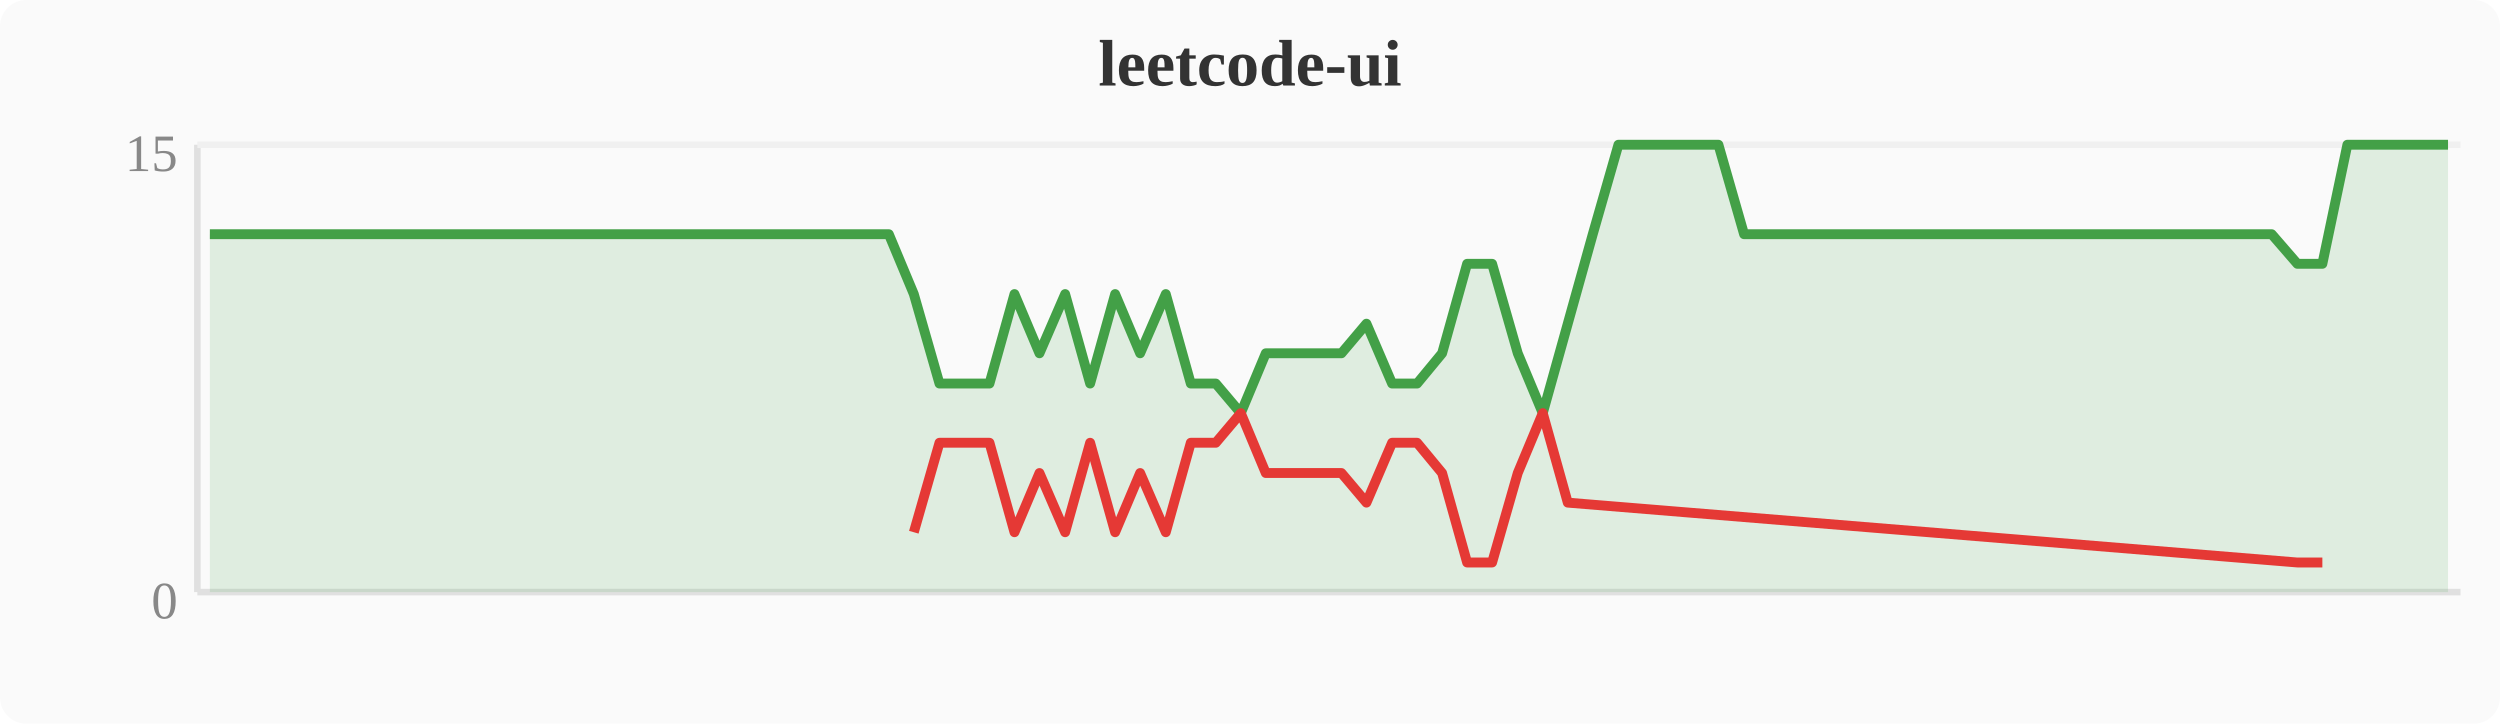
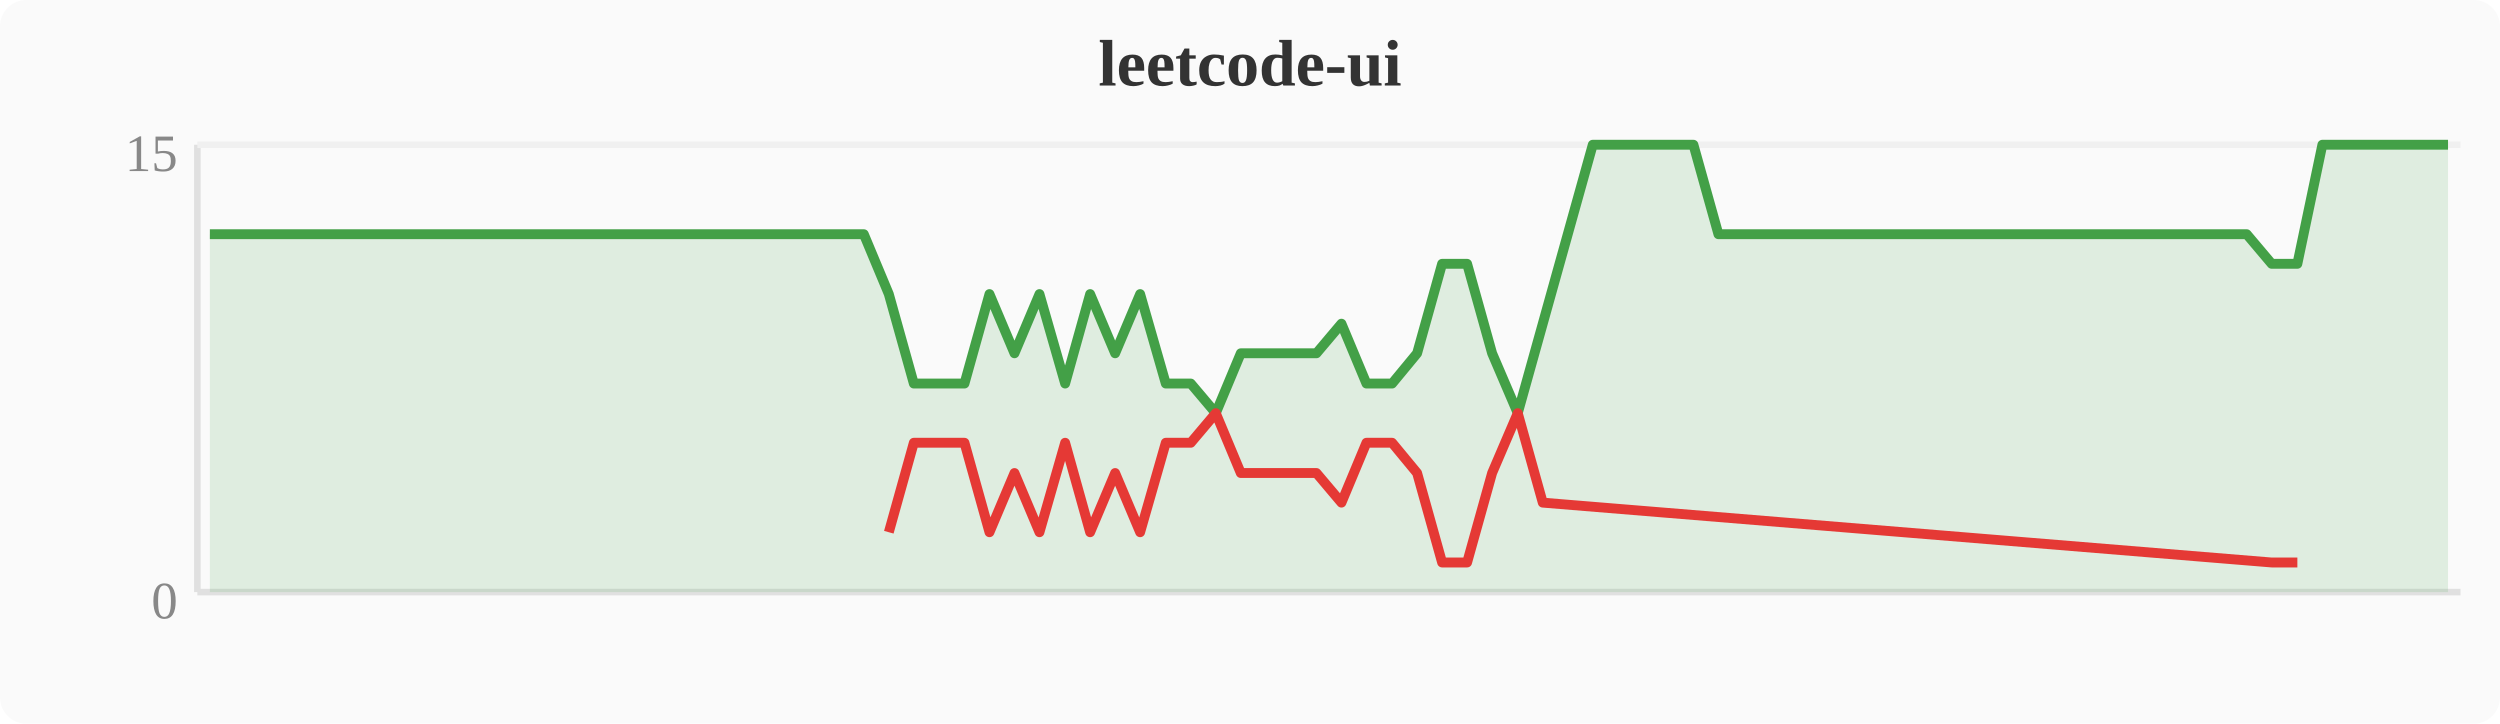
<svg xmlns="http://www.w3.org/2000/svg" width="380" height="110" viewBox="0 0 380 110">
  <rect width="380" height="110" fill="#fafafa" rx="4" />
  <text x="190" y="13" text-anchor="middle" font-size="10" font-weight="bold" fill="#333">leetcode-ui</text>
  <line x1="30" y1="22" x2="30" y2="90" stroke="#e0e0e0" stroke-width="1" />
  <line x1="30" y1="90" x2="374" y2="90" stroke="#e0e0e0" stroke-width="1" />
  <line x1="30" y1="22" x2="374" y2="22" stroke="#f0f0f0" stroke-width="1" />
  <text x="27" y="94" text-anchor="end" font-size="8" fill="#888">0</text>
  <text x="27" y="26" text-anchor="end" font-size="8" fill="#888">15</text>
-   <polygon points="31.9,35.6 35.7,35.6 39.6,35.6 43.4,35.6 47.2,35.6 51.0,35.6 54.8,35.6 58.7,35.6 62.5,35.6 66.3,35.6 70.1,35.6 74.0,35.6 77.8,35.6 81.6,35.6 85.4,35.6 89.2,35.6 93.1,35.6 96.9,35.6 100.7,35.6 104.5,35.6 108.4,35.6 112.2,35.6 116.0,35.6 119.8,35.6 123.6,35.6 127.5,35.6 131.3,35.6 135.1,35.6 138.9,44.7 142.8,58.3 146.6,58.3 150.4,58.3 154.2,44.7 158.0,53.7 161.9,44.7 165.7,58.3 169.5,44.7 173.3,53.7 177.2,44.7 181.0,58.3 184.8,58.3 188.6,62.8 192.4,53.7 196.3,53.7 200.1,53.7 203.9,53.7 207.7,49.2 211.6,58.3 215.4,58.3 219.2,53.7 223.0,40.1 226.8,40.1 230.7,53.7 234.5,62.8 238.3,49.2 242.1,35.6 246.0,22.0 249.8,22.0 253.6,22.0 257.4,22.0 261.2,22.0 265.1,35.6 268.9,35.6 272.7,35.6 276.5,35.6 280.4,35.6 284.2,35.6 288.0,35.6 291.8,35.6 295.6,35.6 299.5,35.6 303.3,35.6 307.1,35.6 310.9,35.6 314.8,35.6 318.6,35.6 322.4,35.6 326.2,35.6 330.0,35.6 333.9,35.6 337.7,35.6 341.5,35.6 345.3,35.6 349.2,40.1 353.0,40.1 356.8,22.0 360.6,22.0 364.4,22.0 368.3,22.0 372.1,22.0 372.1,90 31.9,90" fill="#43a047" opacity="0.15" />
-   <polyline points="31.9,35.6 35.7,35.6 39.6,35.6 43.4,35.6 47.2,35.6 51.0,35.6 54.8,35.6 58.7,35.6 62.5,35.6 66.3,35.6 70.1,35.6 74.0,35.6 77.8,35.6 81.6,35.6 85.4,35.6 89.2,35.6 93.1,35.6 96.9,35.6 100.7,35.6 104.5,35.6 108.4,35.6 112.2,35.6 116.0,35.6 119.8,35.6 123.6,35.6 127.5,35.6 131.3,35.6 135.1,35.6 138.9,44.7 142.8,58.3 146.6,58.3 150.4,58.3 154.2,44.7 158.0,53.7 161.9,44.7 165.7,58.3 169.5,44.7 173.3,53.7 177.2,44.7 181.0,58.3 184.8,58.3 188.6,62.8 192.4,53.7 196.3,53.7 200.1,53.7 203.9,53.7 207.7,49.2 211.6,58.3 215.4,58.3 219.2,53.7 223.0,40.1 226.8,40.1 230.7,53.7 234.5,62.8 238.3,49.2 242.1,35.6 246.0,22.0 249.8,22.0 253.6,22.0 257.4,22.0 261.2,22.0 265.1,35.6 268.9,35.6 272.7,35.6 276.5,35.6 280.4,35.6 284.2,35.6 288.0,35.6 291.8,35.6 295.6,35.6 299.5,35.6 303.3,35.6 307.1,35.6 310.9,35.6 314.8,35.6 318.6,35.6 322.4,35.6 326.2,35.6 330.0,35.6 333.9,35.6 337.7,35.6 341.5,35.6 345.3,35.6 349.2,40.1 353.0,40.1 356.8,22.0 360.6,22.0 364.4,22.0 368.3,22.0 372.1,22.0" fill="none" stroke="#43a047" stroke-width="1.5" stroke-linejoin="round" />
-   <polyline points="138.9,80.9 142.8,67.3 146.6,67.3 150.4,67.3 154.2,80.9 158.0,71.9 161.9,80.9 165.7,67.3 169.5,80.9 173.3,71.9 177.2,80.9 181.0,67.3 184.8,67.3 188.6,62.8 192.4,71.9 196.3,71.9 200.1,71.9 203.9,71.9 207.7,76.4 211.6,67.3 215.4,67.3 219.2,71.9 223.0,85.5 226.8,85.5 230.7,71.9 234.5,62.8 238.3,76.4 349.2,85.5 353.0,85.5" fill="none" stroke="#e53935" stroke-width="1.5" stroke-linejoin="round" />
+   <polygon points="31.9,35.6 35.7,35.6 39.6,35.6 43.4,35.6 47.2,35.6 51.0,35.6 54.8,35.6 58.7,35.6 62.5,35.6 66.3,35.6 70.1,35.6 74.0,35.6 77.8,35.6 81.6,35.6 85.4,35.6 89.2,35.6 93.1,35.6 96.9,35.6 100.7,35.6 104.5,35.6 108.4,35.6 112.2,35.6 116.0,35.6 119.8,35.6 123.6,35.6 127.5,35.6 131.3,35.6 135.1,44.7 138.9,58.3 142.8,58.3 146.6,58.3 150.4,44.7 154.2,53.7 158.0,44.7 161.9,58.3 165.7,44.7 169.5,53.7 173.3,44.7 177.2,58.3 181.0,58.3 184.8,62.8 188.6,53.7 192.4,53.7 196.3,53.7 200.1,53.7 203.9,49.2 207.7,58.3 211.6,58.3 215.4,53.7 219.2,40.1 223.0,40.1 226.8,53.7 230.7,62.8 234.5,49.2 238.3,35.6 242.1,22.0 246.0,22.0 249.8,22.0 253.6,22.0 257.4,22.0 261.2,35.6 265.1,35.6 268.9,35.6 272.7,35.6 276.5,35.6 280.4,35.6 284.2,35.6 288.0,35.6 291.8,35.6 295.6,35.6 299.5,35.6 303.3,35.6 307.1,35.6 310.9,35.6 314.8,35.6 318.6,35.6 322.4,35.6 326.2,35.6 330.0,35.6 333.9,35.6 337.7,35.6 341.5,35.6 345.3,40.1 349.2,40.1 353.0,22.0 356.8,22.0 360.6,22.0 364.4,22.0 368.3,22.0 372.1,22.0 372.1,90 31.9,90" fill="#43a047" opacity="0.15" />
+   <polyline points="31.9,35.6 35.7,35.6 39.6,35.6 43.4,35.6 47.2,35.6 51.0,35.6 54.8,35.6 58.7,35.6 62.5,35.6 66.3,35.6 70.1,35.6 74.0,35.6 77.8,35.6 81.6,35.6 85.4,35.6 89.2,35.6 93.1,35.6 96.9,35.6 100.7,35.6 104.5,35.6 108.4,35.6 112.2,35.6 116.0,35.6 119.8,35.6 123.6,35.6 127.5,35.6 131.3,35.6 135.1,44.7 138.9,58.3 142.8,58.3 146.6,58.3 150.4,44.7 154.2,53.7 158.0,44.7 161.9,58.3 165.7,44.7 169.5,53.7 173.3,44.7 177.2,58.3 181.0,58.3 184.8,62.8 188.6,53.7 192.4,53.7 196.3,53.7 200.1,53.7 203.9,49.2 207.7,58.3 211.6,58.3 215.4,53.7 219.2,40.1 223.0,40.1 226.8,53.7 230.7,62.8 234.5,49.2 238.3,35.6 242.1,22.0 246.0,22.0 249.8,22.0 253.6,22.0 257.4,22.0 261.2,35.6 265.1,35.6 268.9,35.6 272.7,35.6 276.5,35.6 280.4,35.6 284.2,35.6 288.0,35.6 291.8,35.6 295.6,35.6 299.5,35.6 303.3,35.6 307.1,35.6 310.9,35.6 314.8,35.6 318.6,35.6 322.4,35.6 326.2,35.6 330.0,35.6 333.9,35.6 337.7,35.6 341.5,35.6 345.3,40.1 349.2,40.1 353.0,22.0 356.8,22.0 360.6,22.0 364.4,22.0 368.3,22.0 372.1,22.0" fill="none" stroke="#43a047" stroke-width="1.5" stroke-linejoin="round" />
+   <polyline points="135.1,80.9 138.9,67.3 142.8,67.3 146.6,67.3 150.4,80.9 154.2,71.9 158.0,80.9 161.9,67.3 165.7,80.9 169.5,71.9 173.3,80.9 177.2,67.3 181.0,67.3 184.8,62.8 188.6,71.9 192.4,71.9 196.3,71.9 200.1,71.9 203.9,76.4 207.7,67.3 211.6,67.3 215.4,71.9 219.2,85.5 223.0,85.5 226.8,71.9 230.7,62.8 234.5,76.4 345.3,85.5 349.2,85.5" fill="none" stroke="#e53935" stroke-width="1.5" stroke-linejoin="round" />
</svg>
